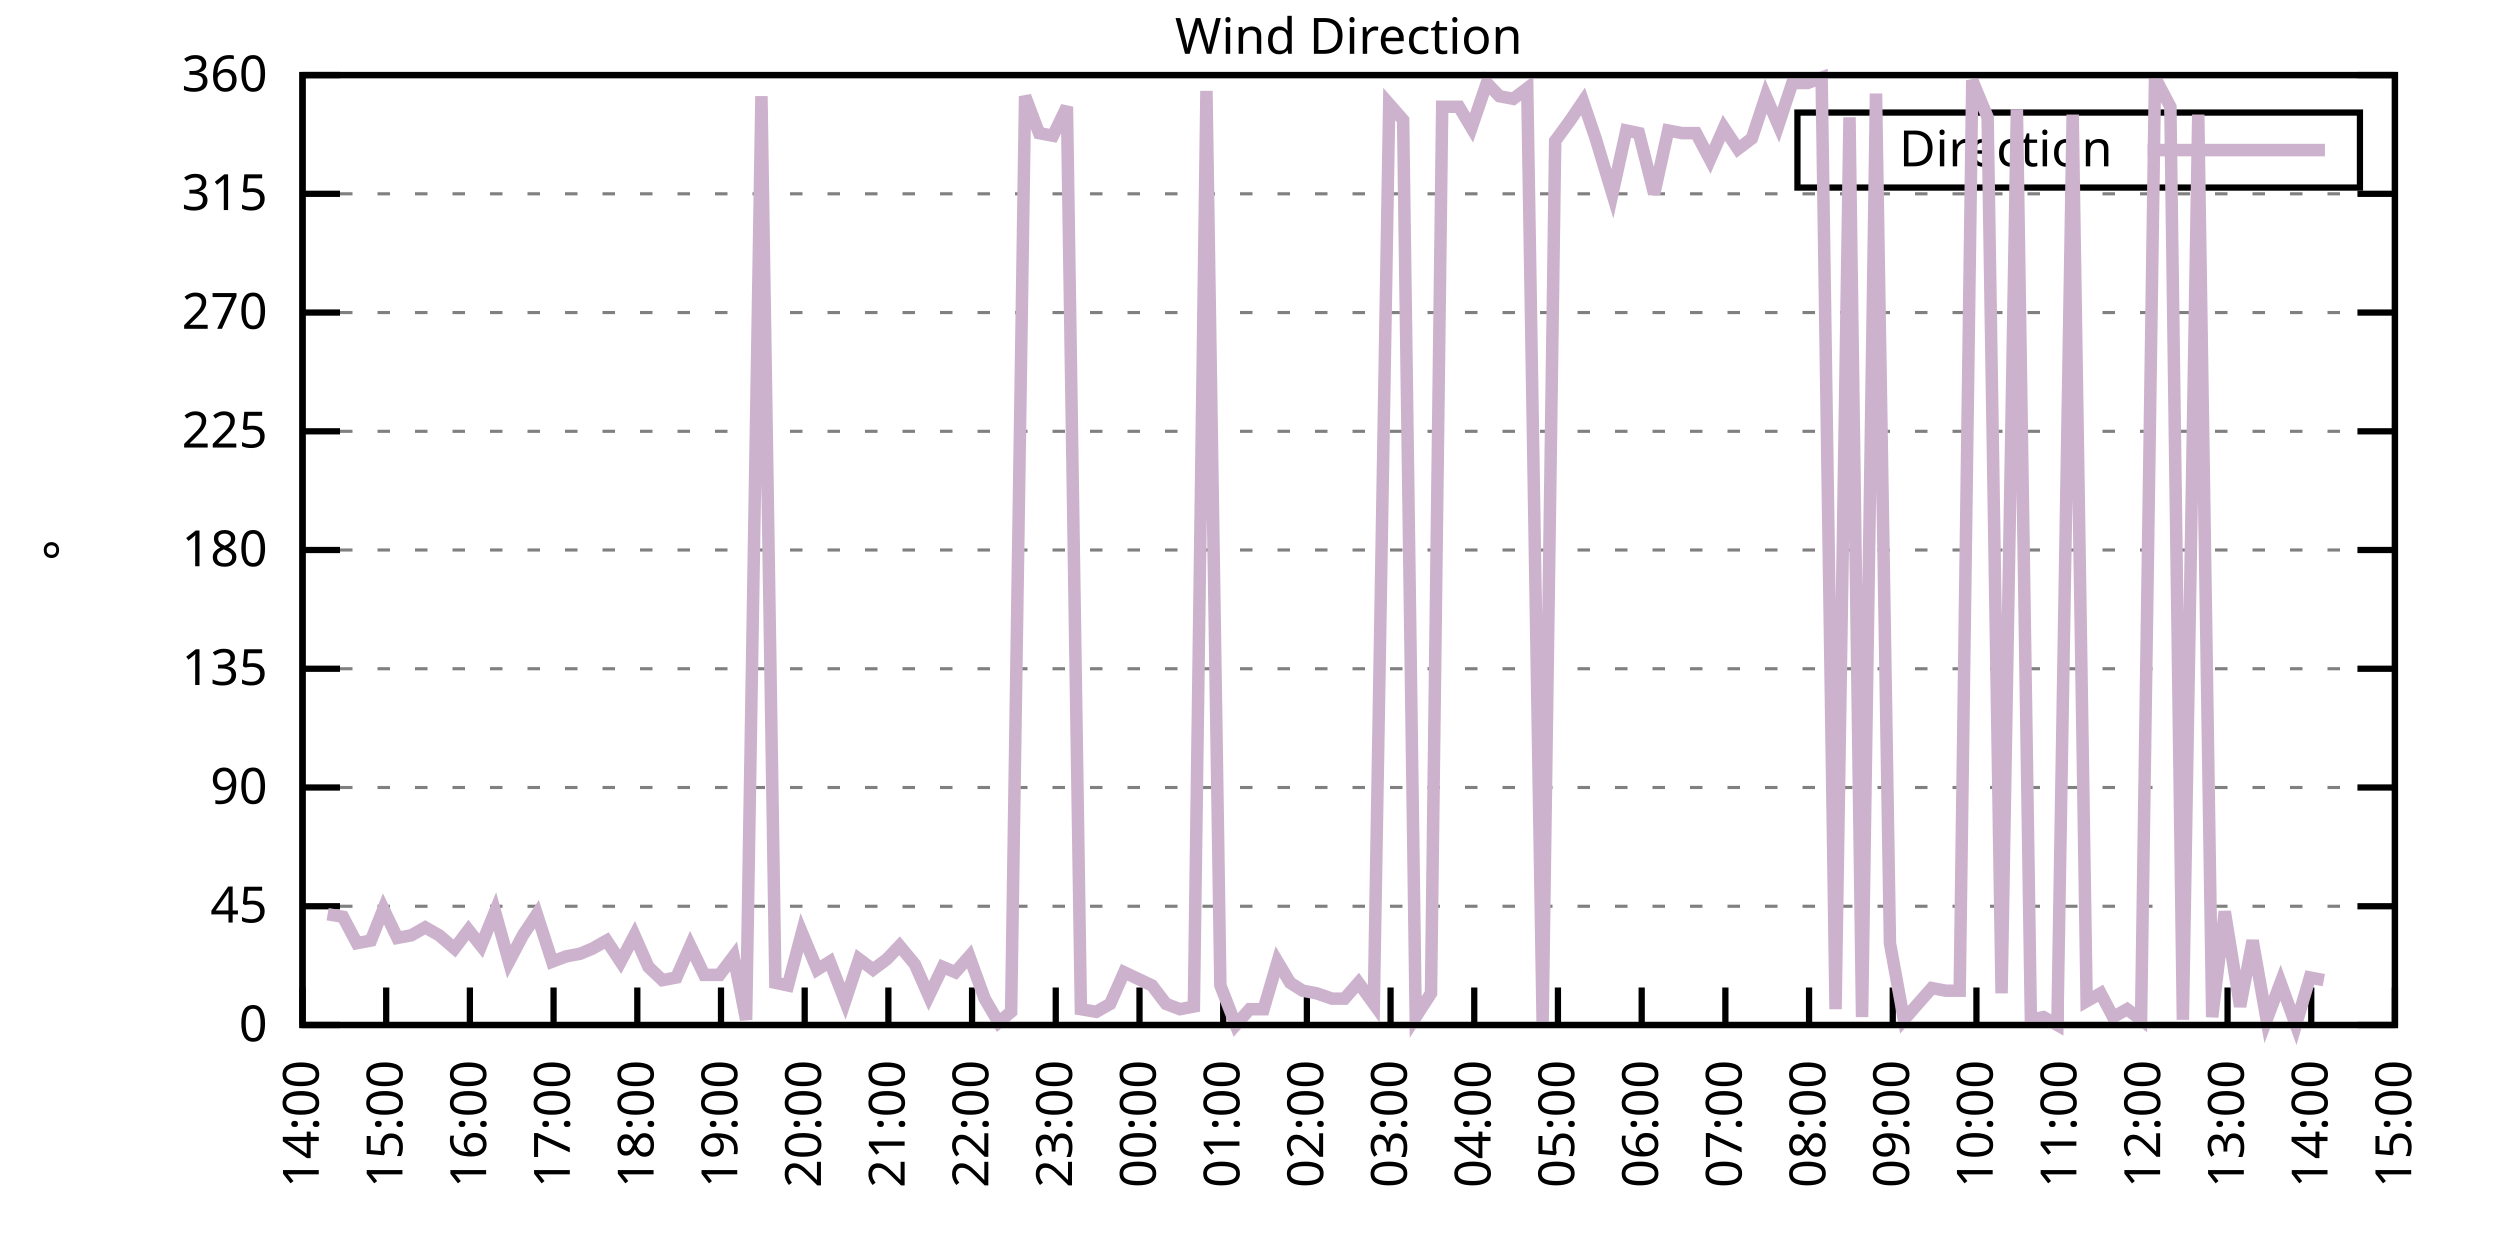
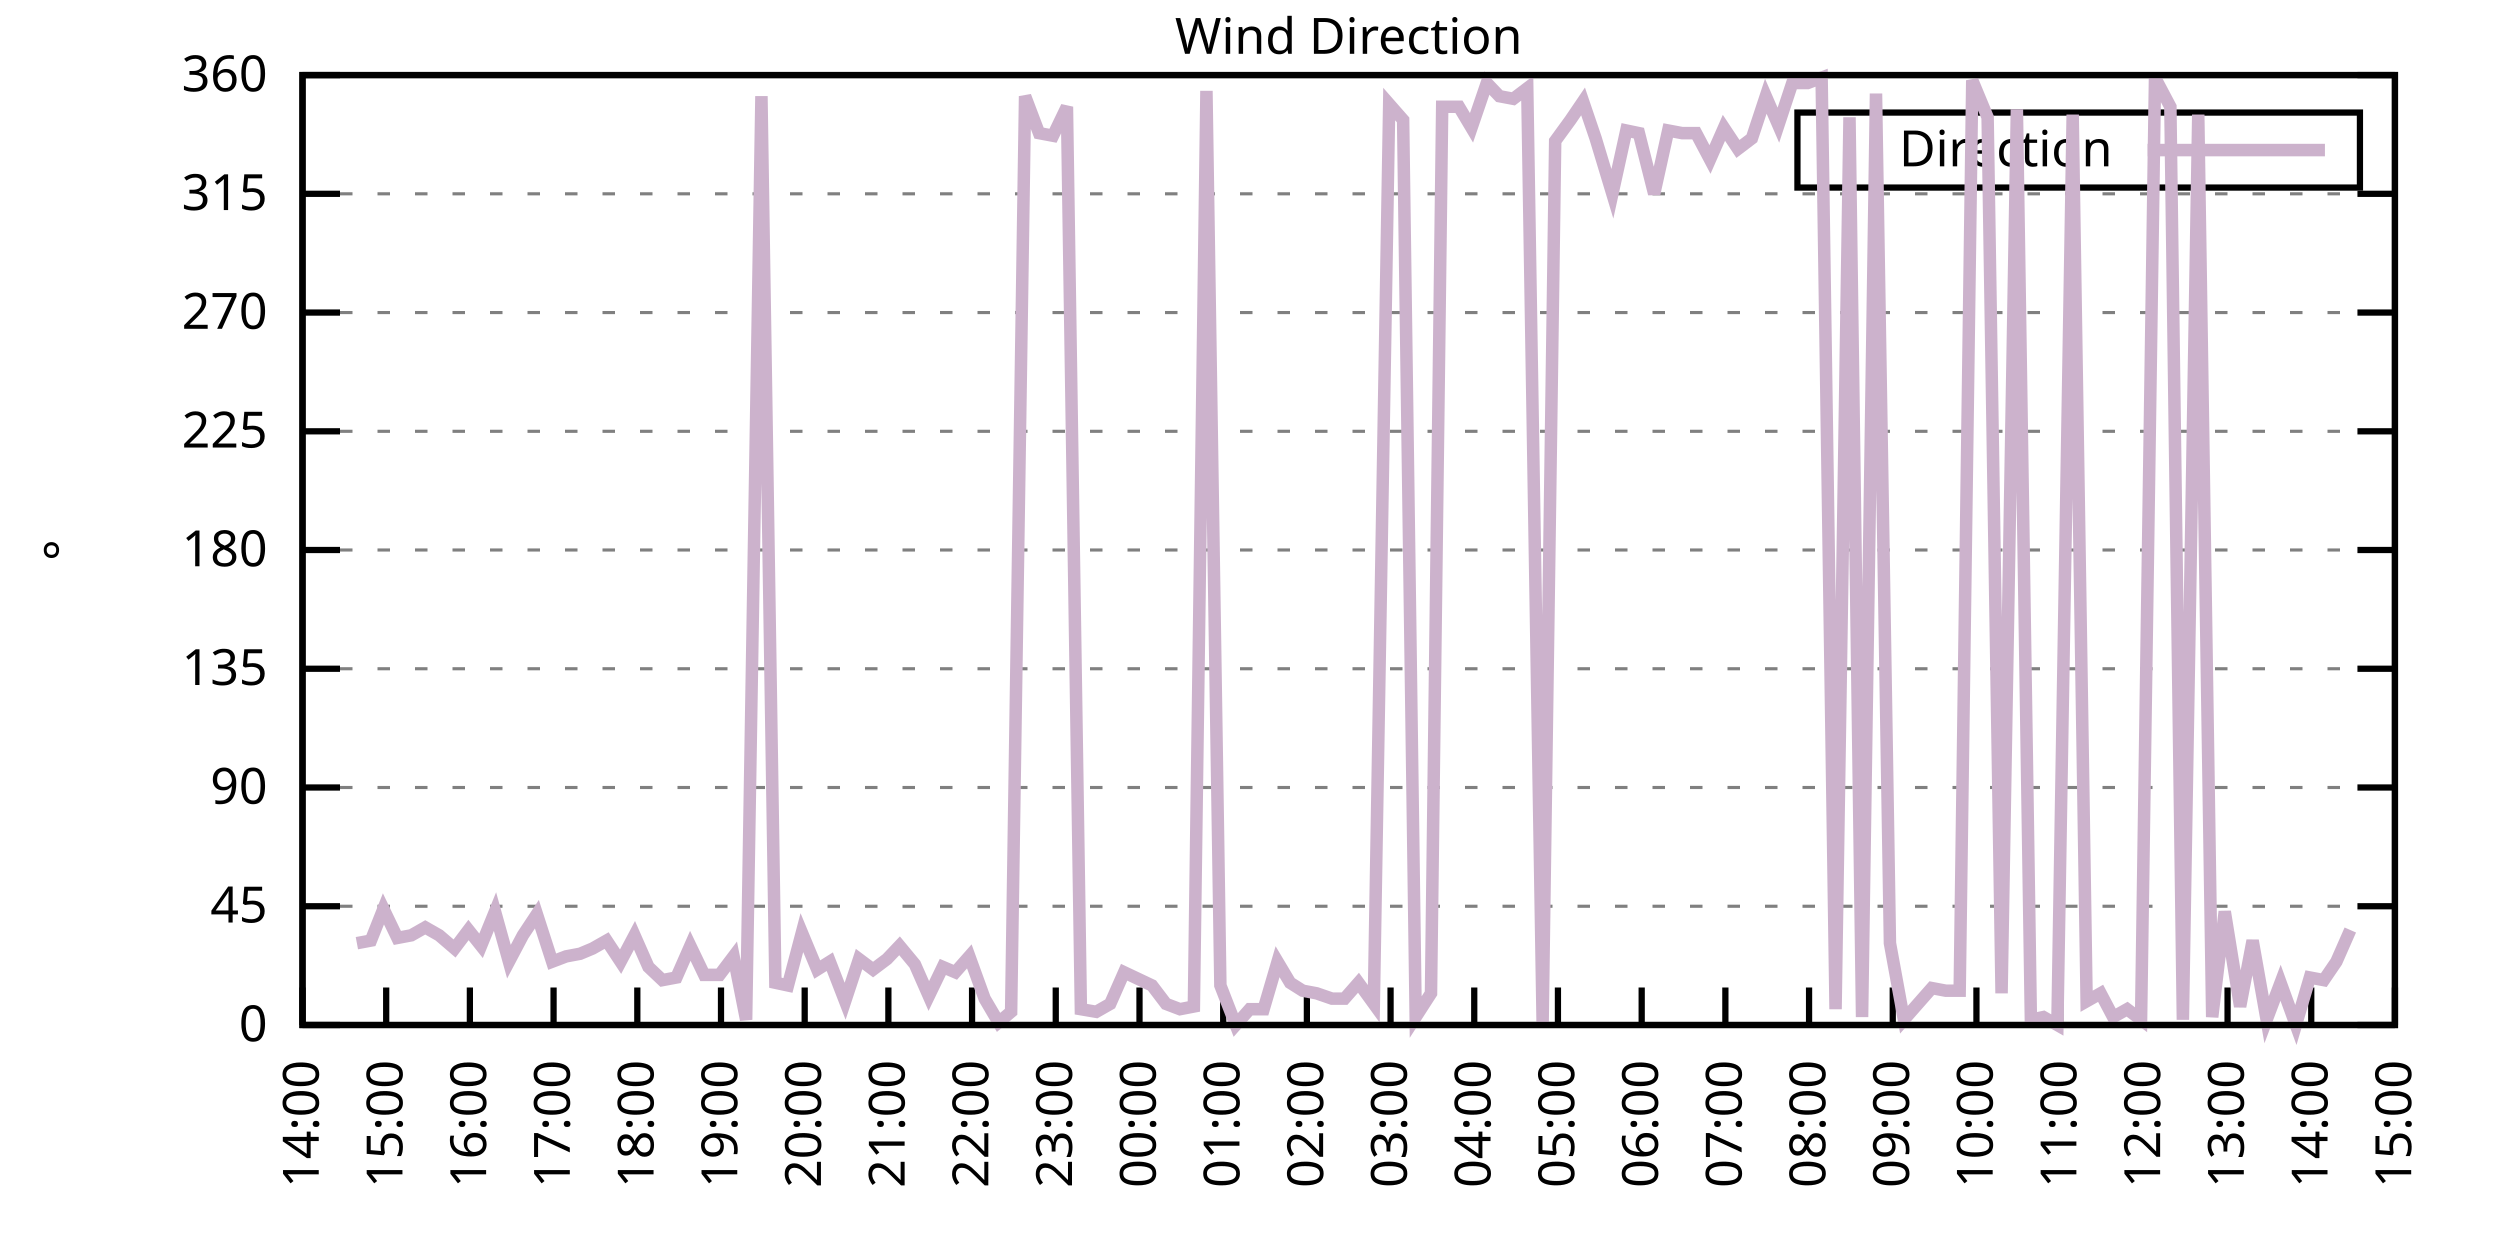
<svg xmlns="http://www.w3.org/2000/svg" xmlns:xlink="http://www.w3.org/1999/xlink" width="400" height="200" viewBox="0 0 400 200">
  <g id="gnuplot_canvas">
    <rect x="0" y="0" width="400" height="200" fill="none" />
    <defs>
      <circle id="gpDot" r="0.5" stroke-width="0.5" stroke="currentColor" />
      <path id="gpPt0" stroke-width="0.333" stroke="currentColor" d="M-1,0 h2 M0,-1 v2" />
      <path id="gpPt1" stroke-width="0.333" stroke="currentColor" d="M-1,-1 L1,1 M1,-1 L-1,1" />
      <path id="gpPt2" stroke-width="0.333" stroke="currentColor" d="M-1,0 L1,0 M0,-1 L0,1 M-1,-1 L1,1 M-1,1 L1,-1" />
      <rect id="gpPt3" stroke-width="0.333" stroke="currentColor" x="-1" y="-1" width="2" height="2" />
      <rect id="gpPt4" stroke-width="0.333" stroke="currentColor" fill="currentColor" x="-1" y="-1" width="2" height="2" />
      <circle id="gpPt5" stroke-width="0.333" stroke="currentColor" cx="0" cy="0" r="1" />
      <use xlink:href="#gpPt5" id="gpPt6" fill="currentColor" stroke="none" />
      <path id="gpPt7" stroke-width="0.333" stroke="currentColor" d="M0,-1.33 L-1.33,0.67 L1.33,0.67 z" />
      <use xlink:href="#gpPt7" id="gpPt8" fill="currentColor" stroke="none" />
      <use xlink:href="#gpPt7" id="gpPt9" stroke="currentColor" transform="rotate(180)" />
      <use xlink:href="#gpPt9" id="gpPt10" fill="currentColor" stroke="none" />
      <use xlink:href="#gpPt3" id="gpPt11" stroke="currentColor" transform="rotate(45)" />
      <use xlink:href="#gpPt11" id="gpPt12" fill="currentColor" stroke="none" />
      <path id="gpPt13" stroke-width="0.333" stroke="currentColor" d="M0,1.330 L1.265,0.411 L0.782,-1.067 L-0.782,-1.076 L-1.265,0.411 z" />
      <use xlink:href="#gpPt13" id="gpPt14" fill="currentColor" stroke="none" />
      <filter id="textbox" filterUnits="objectBoundingBox" x="0" y="0" height="1" width="1">
        <feFlood flood-color="white" flood-opacity="1" result="bgnd" />
        <feComposite in="SourceGraphic" in2="bgnd" operator="atop" />
      </filter>
      <filter id="greybox" filterUnits="objectBoundingBox" x="0" y="0" height="1" width="1">
        <feFlood flood-color="lightgrey" flood-opacity="1" result="grey" />
        <feComposite in="SourceGraphic" in2="grey" operator="atop" />
      </filter>
    </defs>
    <g fill="none" color="white" stroke="currentColor" stroke-width="1.00" stroke-linecap="butt" stroke-linejoin="miter">
</g>
    <g fill="none" color="black" stroke="currentColor" stroke-width="1.00" stroke-linecap="butt" stroke-linejoin="miter">
      <g stroke="none" shape-rendering="crispEdges">
        <polygon fill="rgb(255, 255, 255)" points="48.40,164.00 383.18,164.00 383.18,12.02 48.40,12.02 " />
      </g>
    </g>
    <g fill="none" color="black" stroke="currentColor" stroke-width="1.00" stroke-linecap="butt" stroke-linejoin="miter">
</g>
    <g fill="none" color="black" stroke="black" stroke-width="0.50" stroke-linecap="butt" stroke-linejoin="miter">
</g>
    <g fill="none" color="gray" stroke="currentColor" stroke-width="0.50" stroke-linecap="butt" stroke-linejoin="miter">
      <path stroke="gray" stroke-dasharray="2,4" class="gridline" d="M48.40,164.00 L383.19,164.00  " />
    </g>
    <g fill="none" color="gray" stroke="gray" stroke-width="1.00" stroke-linecap="butt" stroke-linejoin="miter">
</g>
    <g fill="none" color="black" stroke="currentColor" stroke-width="1.00" stroke-linecap="butt" stroke-linejoin="miter">
      <path stroke="black" d="M48.40,164.00 L54.40,164.00 M383.19,164.00 L377.19,164.00  " />
      <g transform="translate(42.80,166.60)" stroke="none" fill="black" font-family="Sans" font-size="8.00" text-anchor="end">
        <text>
          <tspan font-family="Sans"> 0</tspan>
        </text>
      </g>
    </g>
    <g fill="none" color="black" stroke="currentColor" stroke-width="1.00" stroke-linecap="butt" stroke-linejoin="miter">
</g>
    <g fill="none" color="black" stroke="black" stroke-width="0.50" stroke-linecap="butt" stroke-linejoin="miter">
</g>
    <g fill="none" color="gray" stroke="currentColor" stroke-width="0.50" stroke-linecap="butt" stroke-linejoin="miter">
      <path stroke="gray" stroke-dasharray="2,4" class="gridline" d="M48.40,145.00 L383.19,145.00  " />
    </g>
    <g fill="none" color="gray" stroke="gray" stroke-width="1.00" stroke-linecap="butt" stroke-linejoin="miter">
</g>
    <g fill="none" color="black" stroke="currentColor" stroke-width="1.00" stroke-linecap="butt" stroke-linejoin="miter">
      <path stroke="black" d="M48.40,145.00 L54.40,145.00 M383.19,145.00 L377.19,145.00  " />
      <g transform="translate(42.80,147.60)" stroke="none" fill="black" font-family="Sans" font-size="8.00" text-anchor="end">
        <text>
          <tspan font-family="Sans"> 45</tspan>
        </text>
      </g>
    </g>
    <g fill="none" color="black" stroke="currentColor" stroke-width="1.00" stroke-linecap="butt" stroke-linejoin="miter">
</g>
    <g fill="none" color="black" stroke="black" stroke-width="0.50" stroke-linecap="butt" stroke-linejoin="miter">
</g>
    <g fill="none" color="gray" stroke="currentColor" stroke-width="0.50" stroke-linecap="butt" stroke-linejoin="miter">
      <path stroke="gray" stroke-dasharray="2,4" class="gridline" d="M48.40,126.00 L383.19,126.00  " />
    </g>
    <g fill="none" color="gray" stroke="gray" stroke-width="1.00" stroke-linecap="butt" stroke-linejoin="miter">
</g>
    <g fill="none" color="black" stroke="currentColor" stroke-width="1.00" stroke-linecap="butt" stroke-linejoin="miter">
      <path stroke="black" d="M48.40,126.00 L54.40,126.00 M383.19,126.00 L377.19,126.00  " />
      <g transform="translate(42.80,128.60)" stroke="none" fill="black" font-family="Sans" font-size="8.00" text-anchor="end">
        <text>
          <tspan font-family="Sans"> 90</tspan>
        </text>
      </g>
    </g>
    <g fill="none" color="black" stroke="currentColor" stroke-width="1.00" stroke-linecap="butt" stroke-linejoin="miter">
</g>
    <g fill="none" color="black" stroke="black" stroke-width="0.50" stroke-linecap="butt" stroke-linejoin="miter">
</g>
    <g fill="none" color="gray" stroke="currentColor" stroke-width="0.50" stroke-linecap="butt" stroke-linejoin="miter">
      <path stroke="gray" stroke-dasharray="2,4" class="gridline" d="M48.40,107.00 L383.19,107.00  " />
    </g>
    <g fill="none" color="gray" stroke="gray" stroke-width="1.00" stroke-linecap="butt" stroke-linejoin="miter">
</g>
    <g fill="none" color="black" stroke="currentColor" stroke-width="1.00" stroke-linecap="butt" stroke-linejoin="miter">
      <path stroke="black" d="M48.40,107.00 L54.40,107.00 M383.19,107.00 L377.19,107.00  " />
      <g transform="translate(42.80,109.60)" stroke="none" fill="black" font-family="Sans" font-size="8.00" text-anchor="end">
        <text>
          <tspan font-family="Sans"> 135</tspan>
        </text>
      </g>
    </g>
    <g fill="none" color="black" stroke="currentColor" stroke-width="1.00" stroke-linecap="butt" stroke-linejoin="miter">
</g>
    <g fill="none" color="black" stroke="black" stroke-width="0.50" stroke-linecap="butt" stroke-linejoin="miter">
</g>
    <g fill="none" color="gray" stroke="currentColor" stroke-width="0.50" stroke-linecap="butt" stroke-linejoin="miter">
      <path stroke="gray" stroke-dasharray="2,4" class="gridline" d="M48.40,88.00 L383.19,88.00  " />
    </g>
    <g fill="none" color="gray" stroke="gray" stroke-width="1.00" stroke-linecap="butt" stroke-linejoin="miter">
</g>
    <g fill="none" color="black" stroke="currentColor" stroke-width="1.00" stroke-linecap="butt" stroke-linejoin="miter">
      <path stroke="black" d="M48.40,88.00 L54.40,88.00 M383.19,88.00 L377.19,88.00  " />
      <g transform="translate(42.80,90.60)" stroke="none" fill="black" font-family="Sans" font-size="8.00" text-anchor="end">
        <text>
          <tspan font-family="Sans"> 180</tspan>
        </text>
      </g>
    </g>
    <g fill="none" color="black" stroke="currentColor" stroke-width="1.00" stroke-linecap="butt" stroke-linejoin="miter">
</g>
    <g fill="none" color="black" stroke="black" stroke-width="0.50" stroke-linecap="butt" stroke-linejoin="miter">
</g>
    <g fill="none" color="gray" stroke="currentColor" stroke-width="0.50" stroke-linecap="butt" stroke-linejoin="miter">
      <path stroke="gray" stroke-dasharray="2,4" class="gridline" d="M48.40,69.01 L383.19,69.01  " />
    </g>
    <g fill="none" color="gray" stroke="gray" stroke-width="1.00" stroke-linecap="butt" stroke-linejoin="miter">
</g>
    <g fill="none" color="black" stroke="currentColor" stroke-width="1.00" stroke-linecap="butt" stroke-linejoin="miter">
      <path stroke="black" d="M48.40,69.01 L54.40,69.01 M383.19,69.01 L377.19,69.01  " />
      <g transform="translate(42.80,71.61)" stroke="none" fill="black" font-family="Sans" font-size="8.00" text-anchor="end">
        <text>
          <tspan font-family="Sans"> 225</tspan>
        </text>
      </g>
    </g>
    <g fill="none" color="black" stroke="currentColor" stroke-width="1.00" stroke-linecap="butt" stroke-linejoin="miter">
</g>
    <g fill="none" color="black" stroke="black" stroke-width="0.50" stroke-linecap="butt" stroke-linejoin="miter">
</g>
    <g fill="none" color="gray" stroke="currentColor" stroke-width="0.50" stroke-linecap="butt" stroke-linejoin="miter">
      <path stroke="gray" stroke-dasharray="2,4" class="gridline" d="M48.40,50.01 L383.19,50.01  " />
    </g>
    <g fill="none" color="gray" stroke="gray" stroke-width="1.00" stroke-linecap="butt" stroke-linejoin="miter">
</g>
    <g fill="none" color="black" stroke="currentColor" stroke-width="1.00" stroke-linecap="butt" stroke-linejoin="miter">
      <path stroke="black" d="M48.40,50.01 L54.40,50.01 M383.19,50.01 L377.19,50.01  " />
      <g transform="translate(42.80,52.61)" stroke="none" fill="black" font-family="Sans" font-size="8.00" text-anchor="end">
        <text>
          <tspan font-family="Sans"> 270</tspan>
        </text>
      </g>
    </g>
    <g fill="none" color="black" stroke="currentColor" stroke-width="1.00" stroke-linecap="butt" stroke-linejoin="miter">
</g>
    <g fill="none" color="black" stroke="black" stroke-width="0.50" stroke-linecap="butt" stroke-linejoin="miter">
</g>
    <g fill="none" color="gray" stroke="currentColor" stroke-width="0.50" stroke-linecap="butt" stroke-linejoin="miter">
      <path stroke="gray" stroke-dasharray="2,4" class="gridline" d="M48.40,31.01 L383.19,31.01  " />
    </g>
    <g fill="none" color="gray" stroke="gray" stroke-width="1.00" stroke-linecap="butt" stroke-linejoin="miter">
</g>
    <g fill="none" color="black" stroke="currentColor" stroke-width="1.00" stroke-linecap="butt" stroke-linejoin="miter">
      <path stroke="black" d="M48.40,31.01 L54.40,31.01 M383.19,31.01 L377.19,31.01  " />
      <g transform="translate(42.80,33.61)" stroke="none" fill="black" font-family="Sans" font-size="8.00" text-anchor="end">
        <text>
          <tspan font-family="Sans"> 315</tspan>
        </text>
      </g>
    </g>
    <g fill="none" color="black" stroke="currentColor" stroke-width="1.00" stroke-linecap="butt" stroke-linejoin="miter">
</g>
    <g fill="none" color="black" stroke="black" stroke-width="0.50" stroke-linecap="butt" stroke-linejoin="miter">
</g>
    <g fill="none" color="gray" stroke="currentColor" stroke-width="0.50" stroke-linecap="butt" stroke-linejoin="miter">
      <path stroke="gray" stroke-dasharray="2,4" class="gridline" d="M48.40,12.01 L383.19,12.01  " />
    </g>
    <g fill="none" color="gray" stroke="gray" stroke-width="1.00" stroke-linecap="butt" stroke-linejoin="miter">
</g>
    <g fill="none" color="black" stroke="currentColor" stroke-width="1.00" stroke-linecap="butt" stroke-linejoin="miter">
      <path stroke="black" d="M48.40,12.01 L54.40,12.01 M383.19,12.01 L377.19,12.01  " />
      <g transform="translate(42.80,14.61)" stroke="none" fill="black" font-family="Sans" font-size="8.00" text-anchor="end">
        <text>
          <tspan font-family="Sans"> 360</tspan>
        </text>
      </g>
    </g>
    <g fill="none" color="black" stroke="currentColor" stroke-width="1.00" stroke-linecap="butt" stroke-linejoin="miter">
      <path stroke="black" d="M48.40,164.00 L48.40,158.00  " />
      <g transform="translate(51.00,169.60) rotate(270.00)" stroke="none" fill="black" font-family="Sans" font-size="8.00" text-anchor="end">
        <text>
          <tspan font-family="Sans">14:00</tspan>
        </text>
      </g>
    </g>
    <g fill="none" color="black" stroke="currentColor" stroke-width="1.00" stroke-linecap="butt" stroke-linejoin="miter">
      <path stroke="black" d="M61.79,164.00 L61.79,158.00  " />
      <g transform="translate(64.39,169.60) rotate(270.00)" stroke="none" fill="black" font-family="Sans" font-size="8.00" text-anchor="end">
        <text>
          <tspan font-family="Sans">15:00</tspan>
        </text>
      </g>
    </g>
    <g fill="none" color="black" stroke="currentColor" stroke-width="1.00" stroke-linecap="butt" stroke-linejoin="miter">
      <path stroke="black" d="M75.18,164.00 L75.18,158.00  " />
      <g transform="translate(77.78,169.60) rotate(270.00)" stroke="none" fill="black" font-family="Sans" font-size="8.00" text-anchor="end">
        <text>
          <tspan font-family="Sans">16:00</tspan>
        </text>
      </g>
    </g>
    <g fill="none" color="black" stroke="currentColor" stroke-width="1.00" stroke-linecap="butt" stroke-linejoin="miter">
      <path stroke="black" d="M88.57,164.00 L88.57,158.00  " />
      <g transform="translate(91.17,169.60) rotate(270.00)" stroke="none" fill="black" font-family="Sans" font-size="8.00" text-anchor="end">
        <text>
          <tspan font-family="Sans">17:00</tspan>
        </text>
      </g>
    </g>
    <g fill="none" color="black" stroke="currentColor" stroke-width="1.00" stroke-linecap="butt" stroke-linejoin="miter">
      <path stroke="black" d="M101.97,164.00 L101.97,158.00  " />
      <g transform="translate(104.57,169.60) rotate(270.00)" stroke="none" fill="black" font-family="Sans" font-size="8.00" text-anchor="end">
        <text>
          <tspan font-family="Sans">18:00</tspan>
        </text>
      </g>
    </g>
    <g fill="none" color="black" stroke="currentColor" stroke-width="1.00" stroke-linecap="butt" stroke-linejoin="miter">
      <path stroke="black" d="M115.36,164.00 L115.36,158.00  " />
      <g transform="translate(117.96,169.60) rotate(270.00)" stroke="none" fill="black" font-family="Sans" font-size="8.00" text-anchor="end">
        <text>
          <tspan font-family="Sans">19:00</tspan>
        </text>
      </g>
    </g>
    <g fill="none" color="black" stroke="currentColor" stroke-width="1.00" stroke-linecap="butt" stroke-linejoin="miter">
      <path stroke="black" d="M128.75,164.00 L128.75,158.00  " />
      <g transform="translate(131.35,169.60) rotate(270.00)" stroke="none" fill="black" font-family="Sans" font-size="8.00" text-anchor="end">
        <text>
          <tspan font-family="Sans">20:00</tspan>
        </text>
      </g>
    </g>
    <g fill="none" color="black" stroke="currentColor" stroke-width="1.00" stroke-linecap="butt" stroke-linejoin="miter">
      <path stroke="black" d="M142.14,164.00 L142.14,158.00  " />
      <g transform="translate(144.74,169.60) rotate(270.00)" stroke="none" fill="black" font-family="Sans" font-size="8.00" text-anchor="end">
        <text>
          <tspan font-family="Sans">21:00</tspan>
        </text>
      </g>
    </g>
    <g fill="none" color="black" stroke="currentColor" stroke-width="1.00" stroke-linecap="butt" stroke-linejoin="miter">
      <path stroke="black" d="M155.53,164.00 L155.53,158.00  " />
      <g transform="translate(158.13,169.60) rotate(270.00)" stroke="none" fill="black" font-family="Sans" font-size="8.00" text-anchor="end">
        <text>
          <tspan font-family="Sans">22:00</tspan>
        </text>
      </g>
    </g>
    <g fill="none" color="black" stroke="currentColor" stroke-width="1.00" stroke-linecap="butt" stroke-linejoin="miter">
      <path stroke="black" d="M168.92,164.00 L168.92,158.00  " />
      <g transform="translate(171.52,169.60) rotate(270.00)" stroke="none" fill="black" font-family="Sans" font-size="8.00" text-anchor="end">
        <text>
          <tspan font-family="Sans">23:00</tspan>
        </text>
      </g>
    </g>
    <g fill="none" color="black" stroke="currentColor" stroke-width="1.00" stroke-linecap="butt" stroke-linejoin="miter">
      <path stroke="black" d="M182.32,164.00 L182.32,158.00  " />
      <g transform="translate(184.92,169.60) rotate(270.00)" stroke="none" fill="black" font-family="Sans" font-size="8.00" text-anchor="end">
        <text>
          <tspan font-family="Sans">00:00</tspan>
        </text>
      </g>
    </g>
    <g fill="none" color="black" stroke="currentColor" stroke-width="1.00" stroke-linecap="butt" stroke-linejoin="miter">
      <path stroke="black" d="M195.71,164.00 L195.71,158.00  " />
      <g transform="translate(198.31,169.60) rotate(270.00)" stroke="none" fill="black" font-family="Sans" font-size="8.00" text-anchor="end">
        <text>
          <tspan font-family="Sans">01:00</tspan>
        </text>
      </g>
    </g>
    <g fill="none" color="black" stroke="currentColor" stroke-width="1.00" stroke-linecap="butt" stroke-linejoin="miter">
      <path stroke="black" d="M209.10,164.00 L209.10,158.00  " />
      <g transform="translate(211.70,169.60) rotate(270.00)" stroke="none" fill="black" font-family="Sans" font-size="8.00" text-anchor="end">
        <text>
          <tspan font-family="Sans">02:00</tspan>
        </text>
      </g>
    </g>
    <g fill="none" color="black" stroke="currentColor" stroke-width="1.00" stroke-linecap="butt" stroke-linejoin="miter">
      <path stroke="black" d="M222.49,164.00 L222.49,158.00  " />
      <g transform="translate(225.09,169.60) rotate(270.00)" stroke="none" fill="black" font-family="Sans" font-size="8.00" text-anchor="end">
        <text>
          <tspan font-family="Sans">03:00</tspan>
        </text>
      </g>
    </g>
    <g fill="none" color="black" stroke="currentColor" stroke-width="1.00" stroke-linecap="butt" stroke-linejoin="miter">
      <path stroke="black" d="M235.88,164.00 L235.88,158.00  " />
      <g transform="translate(238.48,169.60) rotate(270.00)" stroke="none" fill="black" font-family="Sans" font-size="8.00" text-anchor="end">
        <text>
          <tspan font-family="Sans">04:00</tspan>
        </text>
      </g>
    </g>
    <g fill="none" color="black" stroke="currentColor" stroke-width="1.00" stroke-linecap="butt" stroke-linejoin="miter">
      <path stroke="black" d="M249.27,164.00 L249.27,158.00  " />
      <g transform="translate(251.87,169.60) rotate(270.00)" stroke="none" fill="black" font-family="Sans" font-size="8.00" text-anchor="end">
        <text>
          <tspan font-family="Sans">05:00</tspan>
        </text>
      </g>
    </g>
    <g fill="none" color="black" stroke="currentColor" stroke-width="1.00" stroke-linecap="butt" stroke-linejoin="miter">
      <path stroke="black" d="M262.67,164.00 L262.67,158.00  " />
      <g transform="translate(265.27,169.60) rotate(270.00)" stroke="none" fill="black" font-family="Sans" font-size="8.00" text-anchor="end">
        <text>
          <tspan font-family="Sans">06:00</tspan>
        </text>
      </g>
    </g>
    <g fill="none" color="black" stroke="currentColor" stroke-width="1.00" stroke-linecap="butt" stroke-linejoin="miter">
      <path stroke="black" d="M276.06,164.00 L276.06,158.00  " />
      <g transform="translate(278.66,169.60) rotate(270.00)" stroke="none" fill="black" font-family="Sans" font-size="8.00" text-anchor="end">
        <text>
          <tspan font-family="Sans">07:00</tspan>
        </text>
      </g>
    </g>
    <g fill="none" color="black" stroke="currentColor" stroke-width="1.00" stroke-linecap="butt" stroke-linejoin="miter">
      <path stroke="black" d="M289.45,164.00 L289.45,158.00  " />
      <g transform="translate(292.05,169.60) rotate(270.00)" stroke="none" fill="black" font-family="Sans" font-size="8.00" text-anchor="end">
        <text>
          <tspan font-family="Sans">08:00</tspan>
        </text>
      </g>
    </g>
    <g fill="none" color="black" stroke="currentColor" stroke-width="1.00" stroke-linecap="butt" stroke-linejoin="miter">
      <path stroke="black" d="M302.84,164.00 L302.84,158.00  " />
      <g transform="translate(305.44,169.60) rotate(270.00)" stroke="none" fill="black" font-family="Sans" font-size="8.00" text-anchor="end">
        <text>
          <tspan font-family="Sans">09:00</tspan>
        </text>
      </g>
    </g>
    <g fill="none" color="black" stroke="currentColor" stroke-width="1.00" stroke-linecap="butt" stroke-linejoin="miter">
      <path stroke="black" d="M316.23,164.00 L316.23,158.00  " />
      <g transform="translate(318.83,169.60) rotate(270.00)" stroke="none" fill="black" font-family="Sans" font-size="8.00" text-anchor="end">
        <text>
          <tspan font-family="Sans">10:00</tspan>
        </text>
      </g>
    </g>
    <g fill="none" color="black" stroke="currentColor" stroke-width="1.00" stroke-linecap="butt" stroke-linejoin="miter">
      <path stroke="black" d="M329.62,164.00 L329.62,158.00  " />
      <g transform="translate(332.22,169.60) rotate(270.00)" stroke="none" fill="black" font-family="Sans" font-size="8.00" text-anchor="end">
        <text>
          <tspan font-family="Sans">11:00</tspan>
        </text>
      </g>
    </g>
    <g fill="none" color="black" stroke="currentColor" stroke-width="1.00" stroke-linecap="butt" stroke-linejoin="miter">
      <path stroke="black" d="M343.02,164.00 L343.02,158.00  " />
      <g transform="translate(345.62,169.60) rotate(270.00)" stroke="none" fill="black" font-family="Sans" font-size="8.00" text-anchor="end">
        <text>
          <tspan font-family="Sans">12:00</tspan>
        </text>
      </g>
    </g>
    <g fill="none" color="black" stroke="currentColor" stroke-width="1.00" stroke-linecap="butt" stroke-linejoin="miter">
      <path stroke="black" d="M356.41,164.00 L356.41,158.00  " />
      <g transform="translate(359.01,169.60) rotate(270.00)" stroke="none" fill="black" font-family="Sans" font-size="8.00" text-anchor="end">
        <text>
          <tspan font-family="Sans">13:00</tspan>
        </text>
      </g>
    </g>
    <g fill="none" color="black" stroke="currentColor" stroke-width="1.00" stroke-linecap="butt" stroke-linejoin="miter">
      <path stroke="black" d="M369.80,164.00 L369.80,158.00  " />
      <g transform="translate(372.40,169.60) rotate(270.00)" stroke="none" fill="black" font-family="Sans" font-size="8.00" text-anchor="end">
        <text>
          <tspan font-family="Sans">14:00</tspan>
        </text>
      </g>
    </g>
    <g fill="none" color="black" stroke="currentColor" stroke-width="1.00" stroke-linecap="butt" stroke-linejoin="miter">
      <path stroke="black" d="M383.19,164.00 L383.19,158.00  " />
      <g transform="translate(385.79,169.60) rotate(270.00)" stroke="none" fill="black" font-family="Sans" font-size="8.00" text-anchor="end">
        <text>
          <tspan font-family="Sans">15:00</tspan>
        </text>
      </g>
    </g>
    <g fill="none" color="black" stroke="currentColor" stroke-width="1.00" stroke-linecap="butt" stroke-linejoin="miter">
</g>
    <g fill="none" color="black" stroke="currentColor" stroke-width="1.00" stroke-linecap="butt" stroke-linejoin="miter">
      <path stroke="black" d="M48.40,12.01 L48.40,164.00 L383.19,164.00 L383.19,12.01 L48.40,12.01 Z  " />
    </g>
    <g fill="none" color="black" stroke="currentColor" stroke-width="1.00" stroke-linecap="butt" stroke-linejoin="miter">
</g>
    <g fill="none" color="black" stroke="currentColor" stroke-width="1.00" stroke-linecap="butt" stroke-linejoin="miter">
      <path stroke="black" d="M287.59,30.01 L287.59,18.01 L377.59,18.01 L377.59,30.01 L287.59,30.01 Z  " />
    </g>
    <g id="Wind_direction_plot_1">
      <g fill="none" color="white" stroke="black" stroke-width="2.00" stroke-linecap="butt" stroke-linejoin="miter">
</g>
      <g fill="none" color="black" stroke="currentColor" stroke-width="2.00" stroke-linecap="butt" stroke-linejoin="miter">
        <g transform="translate(337.99,26.61)" stroke="none" fill="black" font-family="Sans" font-size="8.00" text-anchor="end">
          <text>
            <tspan font-family="Sans">Direction</tspan>
          </text>
        </g>
      </g>
      <g fill="none" color="black" stroke="currentColor" stroke-width="2.00" stroke-linecap="butt" stroke-linejoin="miter">
-         <path stroke="rgb(204, 178, 204)" d="M343.59,24.01 L371.99,24.01 M52.42,146.27 L54.87,146.69 L57.10,150.91 L59.34,150.49 L61.35,145.42 L63.58,150.07   L65.81,149.65 L68.04,148.38 L70.27,149.65 L72.73,151.76 L74.96,148.80 L76.97,151.33 L79.20,145.85 L81.43,153.87   L83.66,149.65 L85.90,146.27 L88.35,153.87 L90.58,153.02 L92.82,152.60 L94.82,151.76 L97.06,150.49 L99.29,153.87   L101.52,149.65 L103.75,154.71 L105.98,156.82 L108.22,156.40 L110.45,151.33 L112.68,155.98 L115.13,155.98 L117.37,153.02   L119.38,163.16 L121.83,15.39 L124.06,157.24 L126.07,157.67 L128.30,149.22 L130.76,155.13 L132.77,153.87 L135.22,160.20   L137.45,153.45 L139.69,155.13 L141.92,153.45 L143.93,151.33 L146.38,154.29 L148.61,159.36 L150.85,154.71 L152.85,155.56   L155.09,153.02 L157.54,159.78 L159.77,163.58 L161.78,161.89 L164.01,15.39 L166.25,21.30 L168.48,21.72 L170.71,17.08   L172.94,161.47 L175.40,161.89 L177.63,160.62 L179.86,155.56 L184.32,157.67 L186.56,160.62 L188.79,161.47 L191.02,161.04   L193.03,14.54 L195.26,157.67 L197.72,164.00 L199.95,161.47 L202.18,161.47 L204.41,153.87 L206.42,157.24 L208.43,158.51   L210.66,158.93 L213.12,159.78 L215.13,159.78 L217.36,157.24 L219.81,160.62 L222.27,16.65 L224.50,19.19 L226.51,162.73   L228.96,158.93 L230.75,17.08 L233.43,17.08 L235.44,20.45 L237.89,13.28 L239.90,15.39 L242.13,15.81 L244.36,14.12   L246.82,163.58 L248.83,22.56 L251.28,19.19 L253.29,16.23 L255.30,22.14 L257.98,31.01 L260.21,20.88 L262.22,21.30   L264.67,31.01 L266.91,20.88 L269.14,21.30 L271.37,21.30 L273.60,25.52 L275.83,20.45 L278.07,23.83 L280.30,22.14   L282.53,15.39 L284.54,20.03 L286.77,13.28 L289.23,13.28 L291.46,12.43 L293.69,161.47 L295.92,18.77 L297.93,162.73   L300.16,14.97 L302.39,150.91 L304.63,163.16 L306.86,160.62 L309.09,158.09 L311.32,158.51 L313.55,158.51 L315.56,12.85   L318.02,18.77 L320.25,158.93 L322.70,17.50 L324.94,163.16 L326.95,162.73 L329.18,164.00 L331.63,18.34 L333.86,160.20   L336.10,158.93 L338.10,162.73 L340.34,161.47 L342.57,163.16 L344.80,12.43 L347.26,17.08 L349.26,163.16 L351.72,18.34   L353.95,162.73 L355.96,145.85 L358.42,161.04 L360.42,150.49 L362.66,163.16 L364.89,157.24 L367.34,164.00 L369.58,156.40   L371.81,156.82  " />
+         <path stroke="rgb(204, 178, 204)" d="M343.59,24.01 L371.99,24.01 M57.10,150.91 L59.34,150.49 L61.35,145.42 L63.58,150.07 L65.81,149.65 L68.04,148.38   L70.27,149.65 L72.73,151.76 L74.96,148.80 L76.97,151.33 L79.20,145.85 L81.43,153.87 L83.66,149.65 L85.90,146.27   L88.35,153.87 L90.58,153.02 L92.82,152.60 L94.82,151.76 L97.06,150.49 L99.29,153.87 L101.52,149.65 L103.75,154.71   L105.98,156.82 L108.22,156.40 L110.45,151.33 L112.68,155.98 L115.13,155.98 L117.37,153.02 L119.38,163.16 L121.83,15.39   L124.06,157.24 L126.07,157.67 L128.30,149.22 L130.76,155.13 L132.77,153.87 L135.22,160.20 L137.45,153.45 L139.69,155.13   L141.92,153.45 L143.93,151.33 L146.38,154.29 L148.61,159.36 L150.85,154.71 L152.85,155.56 L155.09,153.02 L157.54,159.78   L159.77,163.58 L161.78,161.89 L164.01,15.39 L166.25,21.30 L168.48,21.72 L170.71,17.08 L172.94,161.47 L175.40,161.89   L177.63,160.62 L179.86,155.56 L184.32,157.67 L186.56,160.62 L188.79,161.47 L191.02,161.04 L193.03,14.54 L195.26,157.67   L197.72,164.00 L199.95,161.47 L202.18,161.47 L204.41,153.87 L206.42,157.24 L208.43,158.51 L210.66,158.93 L213.12,159.78   L215.13,159.78 L217.36,157.24 L219.81,160.62 L222.27,16.65 L224.50,19.19 L226.51,162.73 L228.96,158.93 L230.75,17.08   L233.43,17.08 L235.44,20.45 L237.89,13.28 L239.90,15.39 L242.13,15.81 L244.36,14.12 L246.82,163.58 L248.83,22.56   L251.28,19.19 L253.29,16.23 L255.30,22.14 L257.98,31.01 L260.21,20.88 L262.22,21.30 L264.67,31.01 L266.91,20.88   L269.14,21.30 L271.37,21.30 L273.60,25.52 L275.83,20.45 L278.07,23.83 L280.30,22.14 L282.53,15.39 L284.54,20.03   L286.77,13.28 L289.23,13.28 L291.46,12.43 L293.69,161.47 L295.92,18.77 L297.93,162.73 L300.16,14.97 L302.39,150.91   L304.63,163.16 L306.86,160.62 L309.09,158.09 L311.32,158.51 L313.55,158.51 L315.56,12.85 L318.02,18.77 L320.25,158.93   L322.70,17.50 L324.94,163.16 L326.95,162.73 L329.18,164.00 L331.63,18.34 L333.86,160.20 L336.10,158.93 L338.10,162.73   L340.34,161.47 L342.57,163.16 L344.80,12.43 L347.26,17.08 L349.26,163.16 L351.72,18.34 L353.95,162.73 L355.96,145.85   L358.42,161.04 L360.42,150.49 L362.66,163.16 L364.89,157.24 L367.34,164.00 L369.58,156.40 L371.81,156.82 L373.82,153.87   L376.05,148.80  " />
      </g>
    </g>
    <g fill="none" color="black" stroke="currentColor" stroke-width="2.00" stroke-linecap="butt" stroke-linejoin="miter">
</g>
    <g fill="none" color="black" stroke="black" stroke-width="1.00" stroke-linecap="butt" stroke-linejoin="miter">
</g>
    <g fill="none" color="black" stroke="currentColor" stroke-width="1.00" stroke-linecap="butt" stroke-linejoin="miter">
      <path stroke="black" d="M48.40,12.01 L48.40,164.00 L383.19,164.00 L383.19,12.01 L48.40,12.01 Z  " />
      <g transform="translate(12.80,88.01) rotate(270.00)" stroke="none" fill="black" font-family="Sans" font-size="8.00" text-anchor="middle">
        <text>
          <tspan font-family="Sans">°</tspan>
        </text>
      </g>
    </g>
    <g fill="none" color="black" stroke="currentColor" stroke-width="1.00" stroke-linecap="butt" stroke-linejoin="miter">
</g>
    <g fill="none" color="black" stroke="currentColor" stroke-width="1.00" stroke-linecap="butt" stroke-linejoin="miter">
      <g transform="translate(215.79,8.61)" stroke="none" fill="black" font-family="Sans" font-size="8.00" text-anchor="middle">
        <text>
          <tspan font-family="Sans">Wind Direction</tspan>
        </text>
      </g>
    </g>
    <g fill="none" color="black" stroke="currentColor" stroke-width="1.00" stroke-linecap="butt" stroke-linejoin="miter">
</g>
  </g>
</svg>
